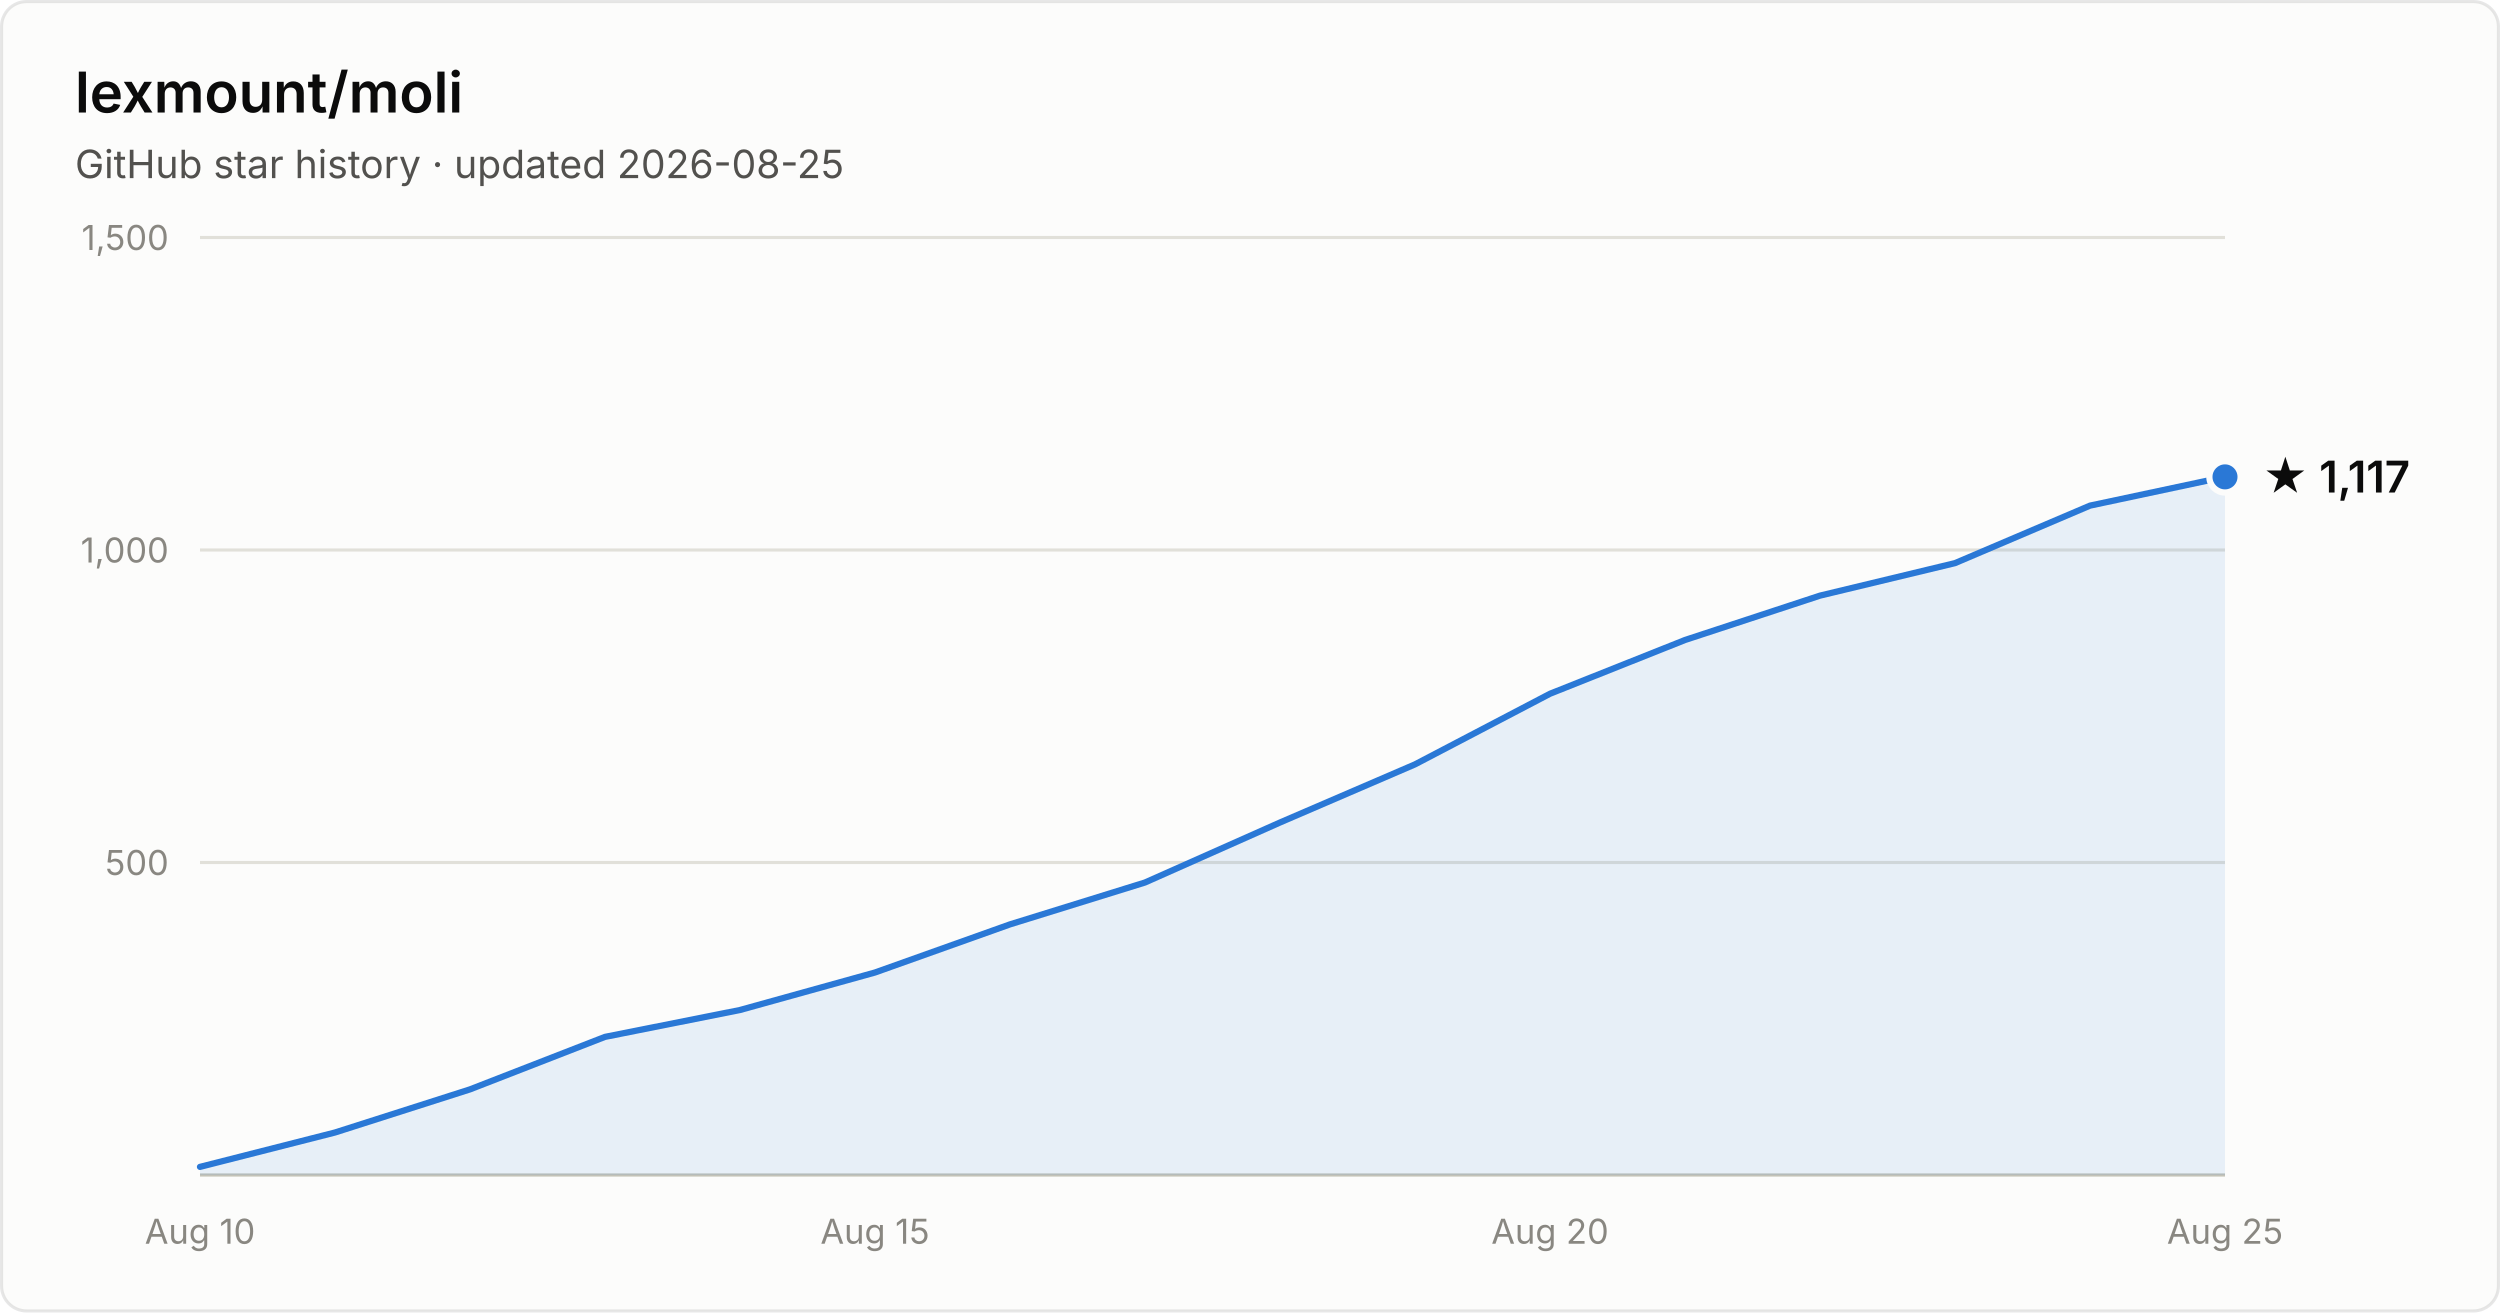
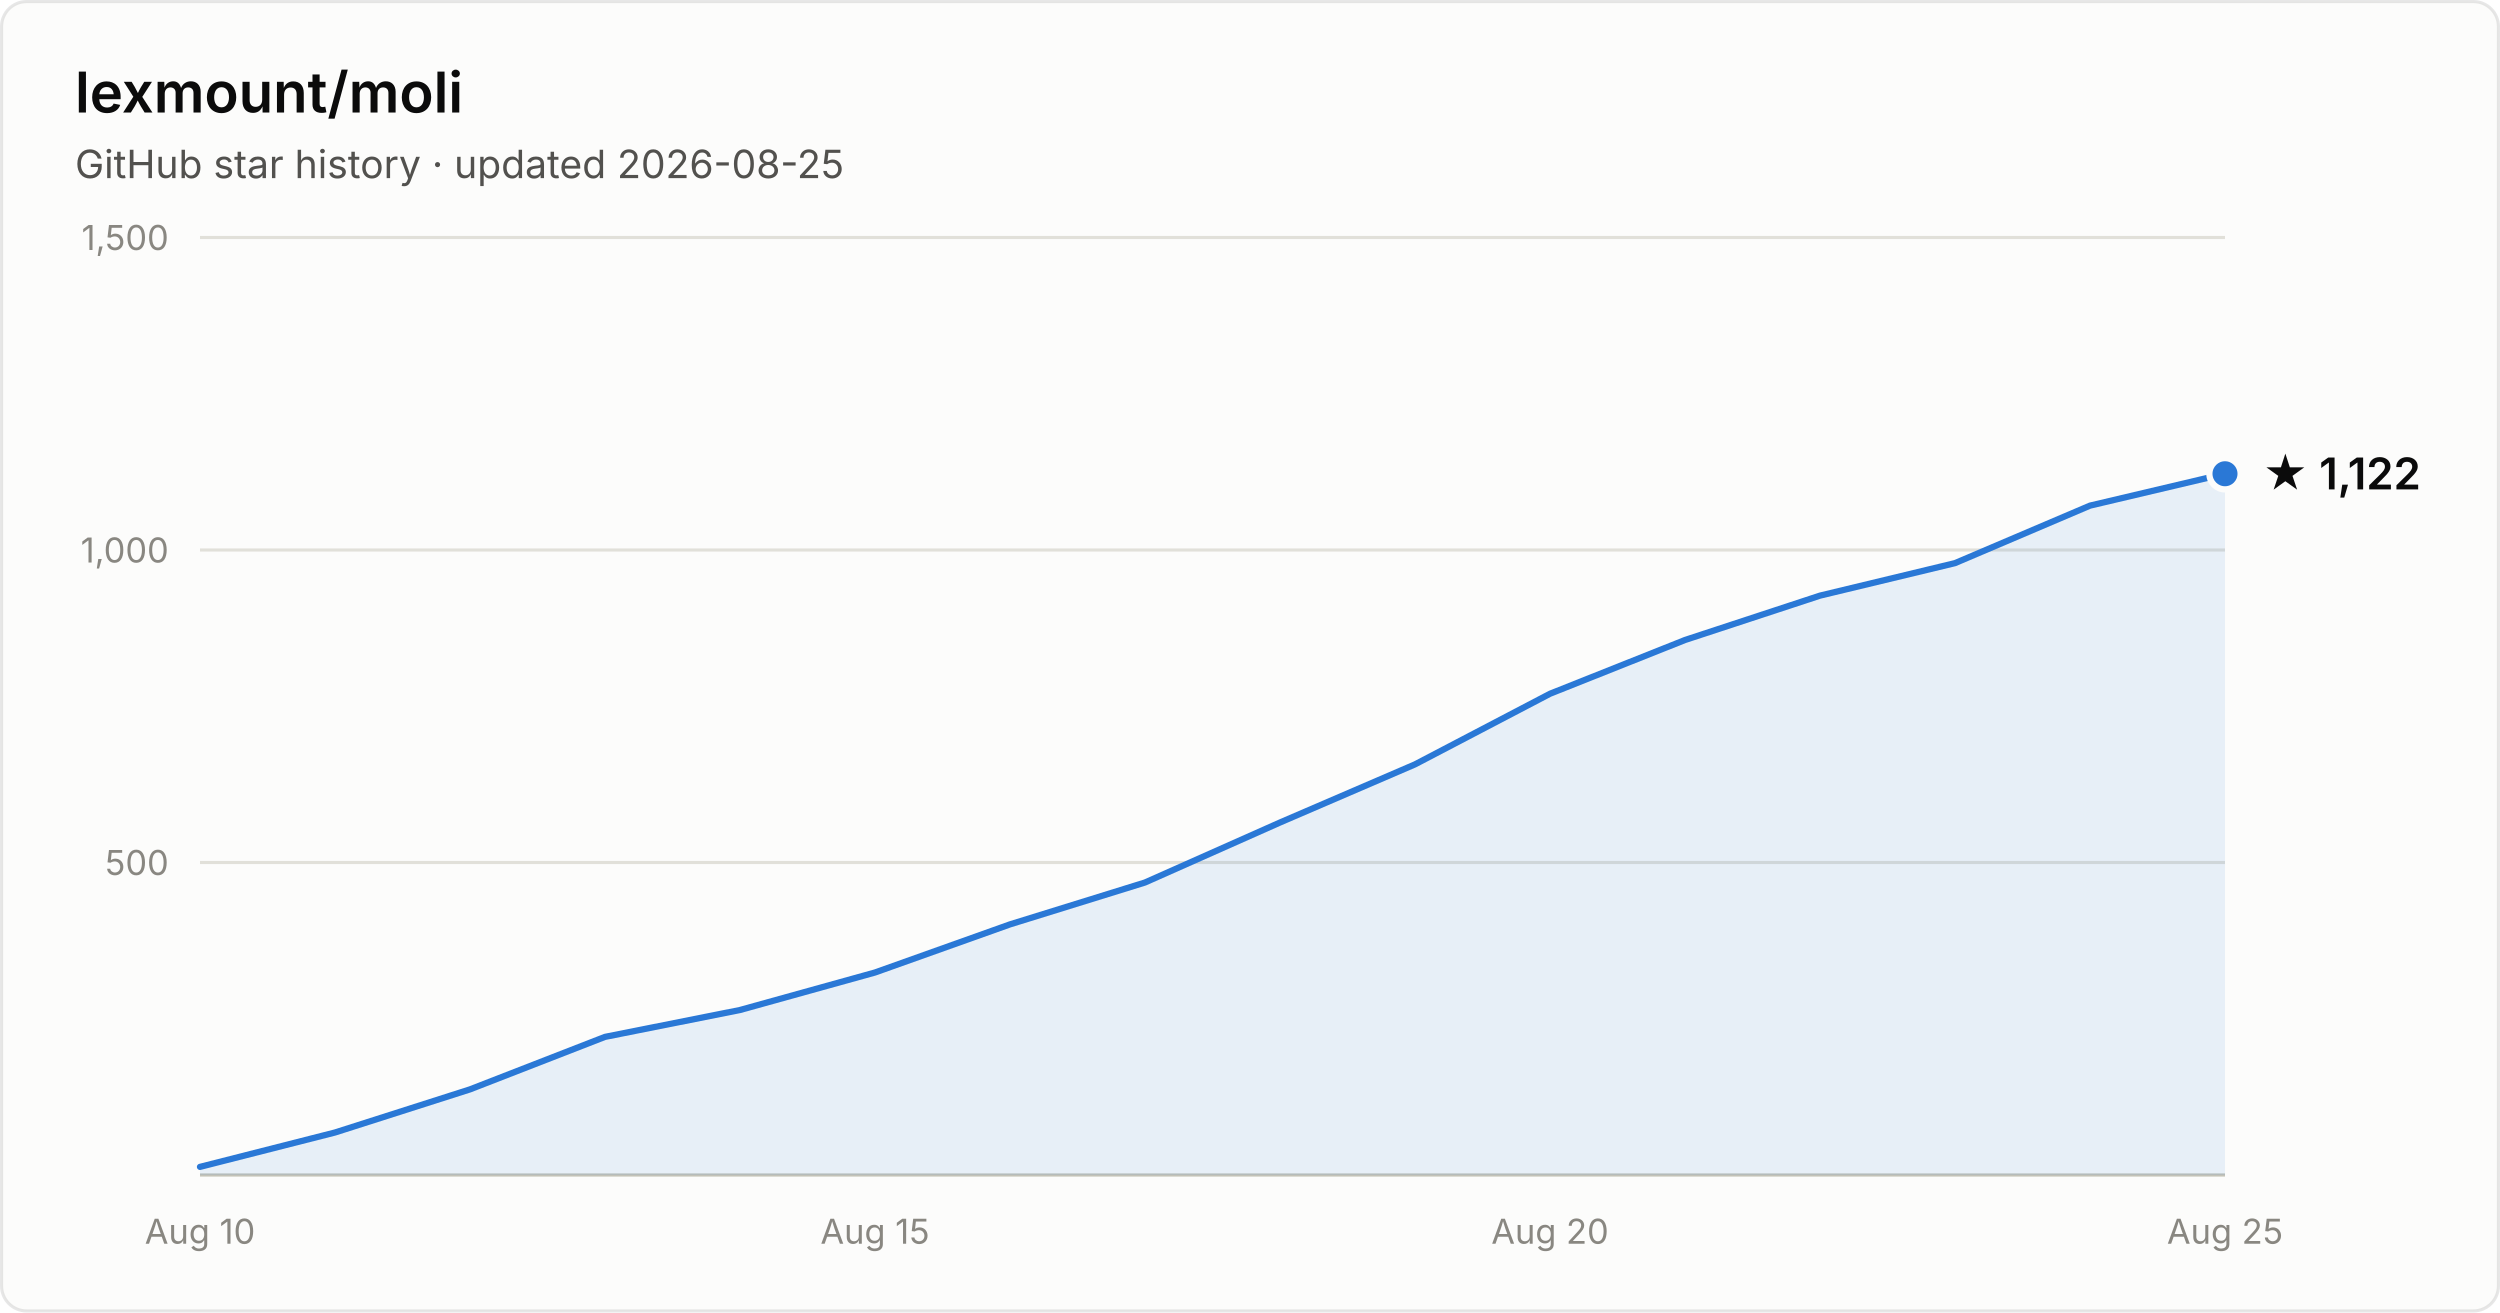
- <svg xmlns="http://www.w3.org/2000/svg" width="800" height="420" viewBox="0 0 800 420" font-family="system-ui, -apple-system, Segoe UI, sans-serif" role="img" aria-label="Star history of lexmount/moli: 1,117 stars as of 2026-08-25">
+ <svg xmlns="http://www.w3.org/2000/svg" width="800" height="420" viewBox="0 0 800 420" font-family="system-ui, -apple-system, Segoe UI, sans-serif" role="img" aria-label="Star history of lexmount/moli: 1,122 stars as of 2026-08-25">
  <rect x="0.5" y="0.5" width="799" height="419" rx="8" fill="#fcfcfb" stroke="rgba(11,11,11,0.10)" />
  <text x="24" y="36" fill="#0b0b0b" font-size="18" font-weight="600">lexmount/moli</text>
  <text x="24" y="57" fill="#52514e" font-size="12.5">GitHub star history · updated 2026-08-25</text>
  <line x1="64" y1="276.0" x2="712" y2="276.0" stroke="#e1e0d9" stroke-width="1" />
  <text x="54" y="280.0" text-anchor="end" fill="#898781" font-size="11" style="font-variant-numeric:tabular-nums">500</text>
  <line x1="64" y1="176.0" x2="712" y2="176.0" stroke="#e1e0d9" stroke-width="1" />
  <text x="54" y="180.0" text-anchor="end" fill="#898781" font-size="11" style="font-variant-numeric:tabular-nums">1,000</text>
  <line x1="64" y1="76.0" x2="712" y2="76.0" stroke="#e1e0d9" stroke-width="1" />
  <text x="54" y="80.0" text-anchor="end" fill="#898781" font-size="11" style="font-variant-numeric:tabular-nums">1,500</text>
  <line x1="64" y1="376" x2="712" y2="376" stroke="#c3c2b7" stroke-width="1" />
  <text x="64.0" y="398" text-anchor="middle" fill="#898781" font-size="11" style="font-variant-numeric:tabular-nums">Aug 10</text>
  <text x="280.0" y="398" text-anchor="middle" fill="#898781" font-size="11" style="font-variant-numeric:tabular-nums">Aug 15</text>
  <text x="496.0" y="398" text-anchor="middle" fill="#898781" font-size="11" style="font-variant-numeric:tabular-nums">Aug 20</text>
  <text x="712.0" y="398" text-anchor="middle" fill="#898781" font-size="11" style="font-variant-numeric:tabular-nums">Aug 25</text>
-   <path d="M64.0 373.4 L107.2 362.4 L150.4 348.6 L193.6 331.8 L236.8 323.2 L280.0 311.2 L323.2 295.8 L366.4 282.4 L409.6 263.2 L452.8 244.6 L496.0 222.0 L539.2 204.8 L582.4 190.6 L625.6 180.2 L668.8 161.8 L712.0 152.6 L712.0 376 L64.0 376 Z" fill="#2a78d6" fill-opacity="0.1" />
-   <path d="M64.0 373.4 L107.2 362.4 L150.4 348.6 L193.6 331.8 L236.8 323.2 L280.0 311.2 L323.2 295.8 L366.4 282.4 L409.6 263.2 L452.8 244.6 L496.0 222.0 L539.2 204.8 L582.4 190.6 L625.6 180.2 L668.8 161.8 L712.0 152.6" fill="none" stroke="#2a78d6" stroke-width="2" stroke-linejoin="round" stroke-linecap="round" />
-   <circle cx="712.0" cy="152.6" r="5" fill="#2a78d6" stroke="#fcfcfb" stroke-width="2" />
-   <text x="724.0" y="157.6" fill="#0b0b0b" font-size="14" font-weight="600">★ 1,117</text>
+   <path d="M64.0 373.4 L107.2 362.4 L150.4 348.6 L193.6 331.8 L236.8 323.2 L280.0 311.2 L323.2 295.8 L366.4 282.4 L409.6 263.2 L452.8 244.6 L496.0 222.0 L539.2 204.8 L582.4 190.6 L625.6 180.2 L668.8 161.8 L712.0 151.6 L712.0 376 L64.0 376 Z" fill="#2a78d6" fill-opacity="0.1" />
+   <path d="M64.0 373.4 L107.2 362.4 L150.4 348.6 L193.6 331.8 L236.8 323.2 L280.0 311.2 L323.2 295.8 L366.4 282.4 L409.6 263.2 L452.8 244.6 L496.0 222.0 L539.2 204.8 L582.4 190.6 L625.6 180.2 L668.8 161.8 L712.0 151.6" fill="none" stroke="#2a78d6" stroke-width="2" stroke-linejoin="round" stroke-linecap="round" />
+   <circle cx="712.0" cy="151.6" r="5" fill="#2a78d6" stroke="#fcfcfb" stroke-width="2" />
+   <text x="724.0" y="156.6" fill="#0b0b0b" font-size="14" font-weight="600">★ 1,122</text>
</svg>
